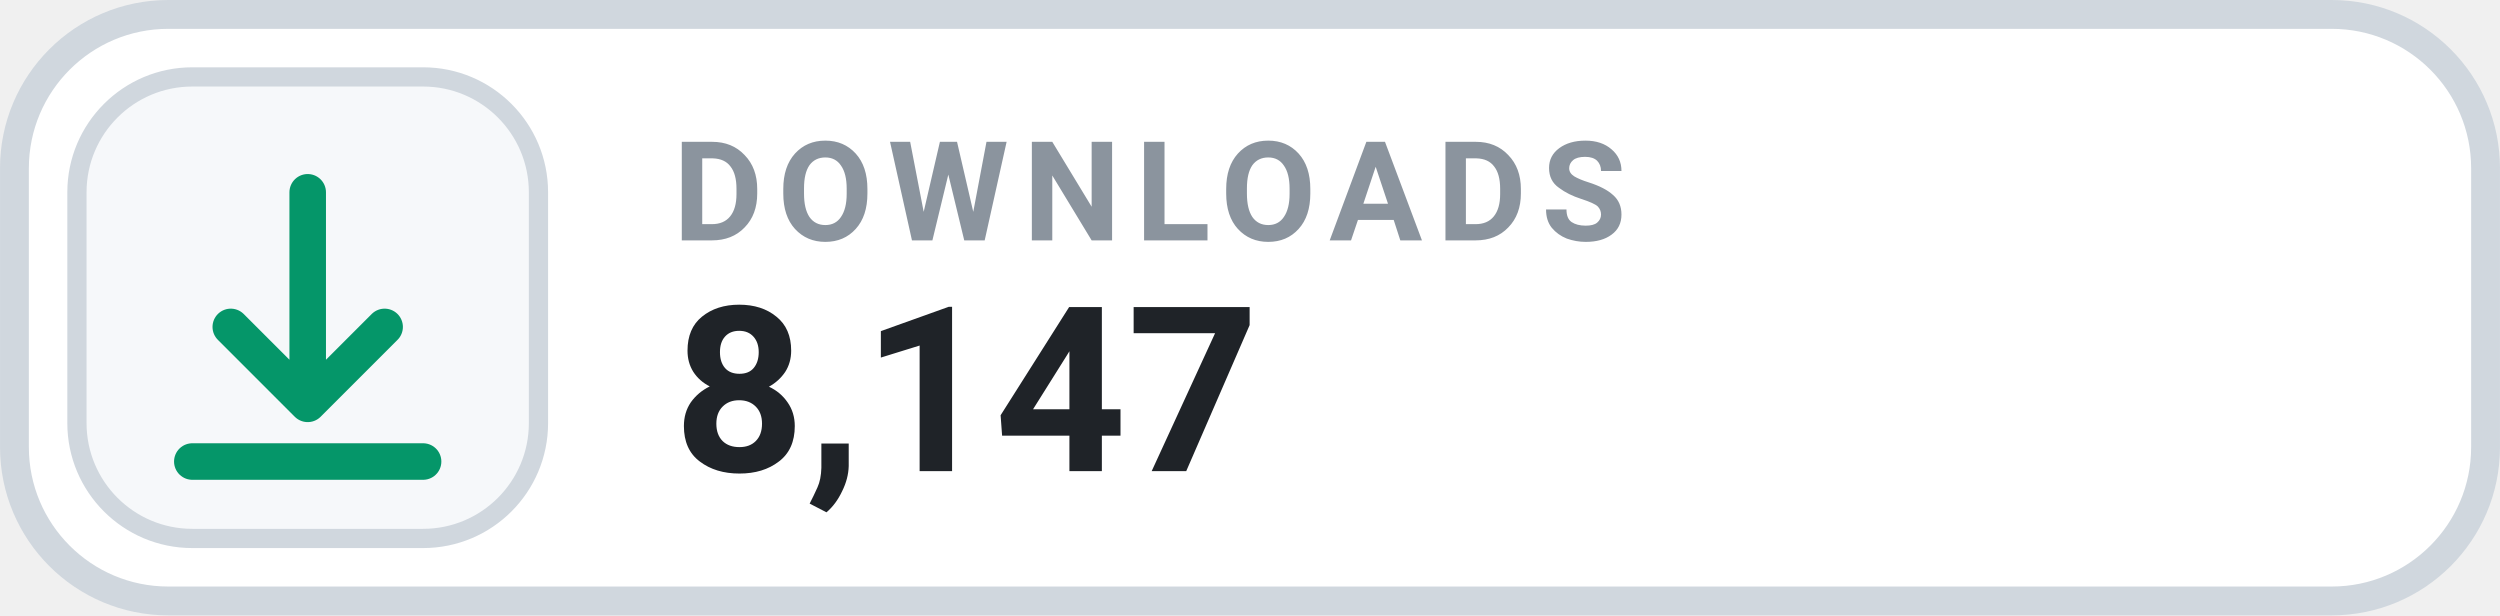
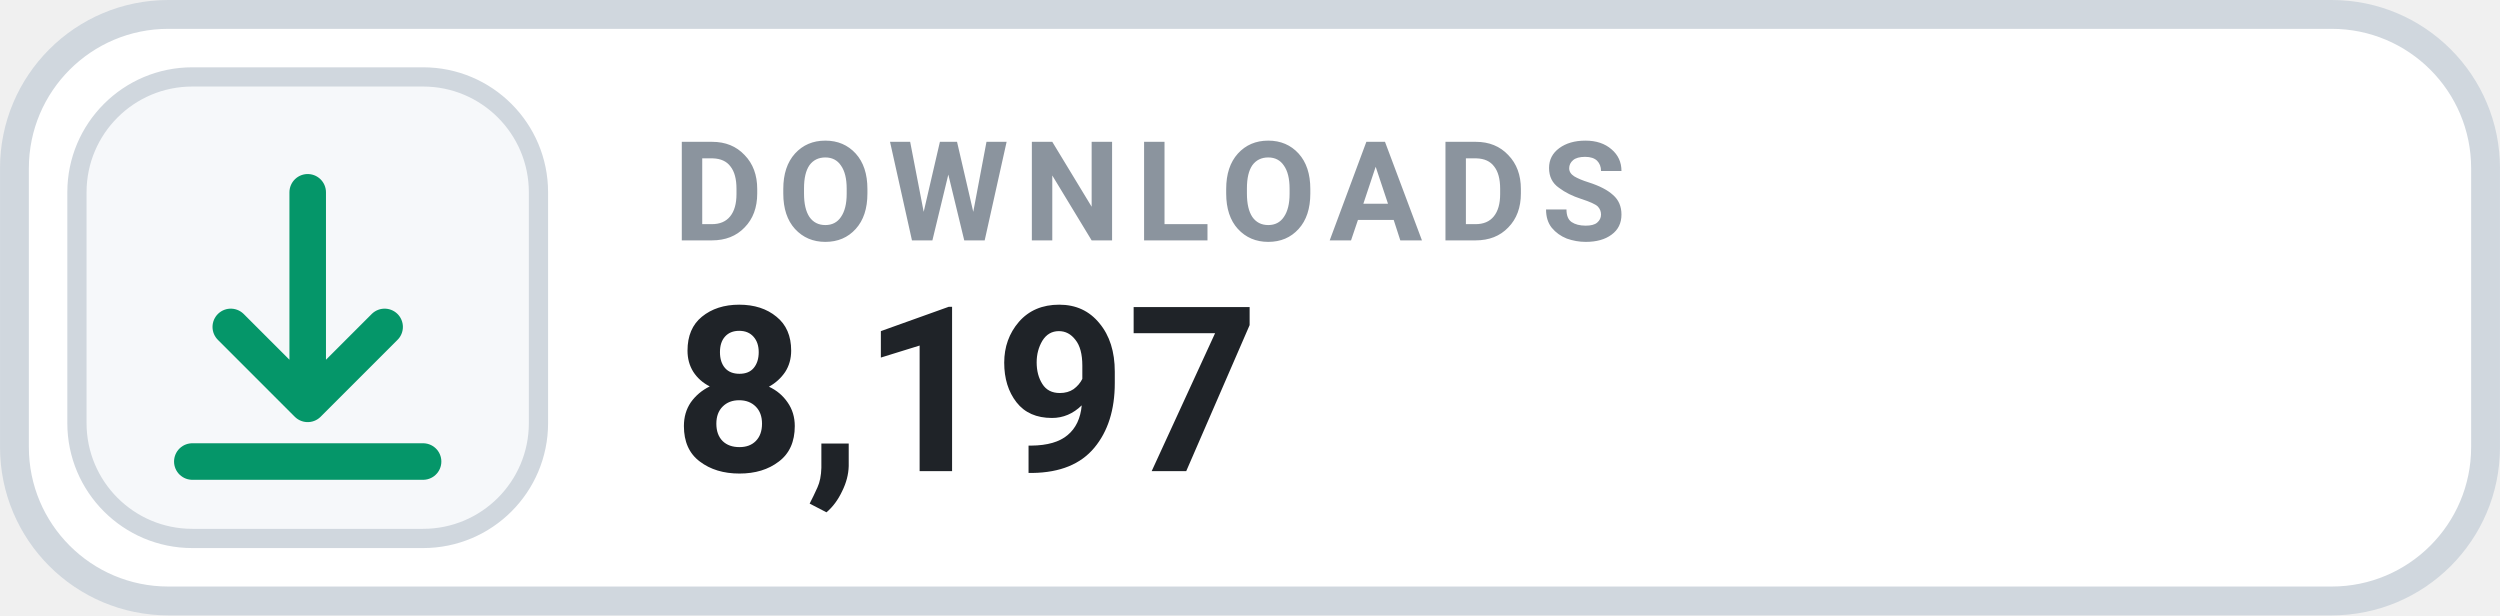
- <svg xmlns="http://www.w3.org/2000/svg" width="126" height="31.015" viewBox="0 0 130 32" role="img" aria-label="DOWNLOADS 8,147">
+ <svg xmlns="http://www.w3.org/2000/svg" width="126" height="31.015" viewBox="0 0 130 32" role="img" aria-label="DOWNLOADS 8,197">
  <rect x=".75" y=".75" width="128.5" height="30.5" rx="8" fill="#FFFFFF" stroke="#D0D7DE" stroke-width="1.5" />
  <rect x="4" y="4" width="24" height="24" rx="6" fill="#F6F8FA" stroke="#D0D7DE" stroke-width="1" />
  <g transform="translate(16 16)" style="color:#059669;">
    <path d="M0 -6 v11 m0 0 l4 -4 m-4 4 l-4 -4 M-6 8 h12" fill="none" stroke="currentColor" stroke-width="1.9" stroke-linecap="round" stroke-linejoin="round" />
  </g>
  <text x="35" y="12.5" fill="#8B949E" font-family="-apple-system,BlinkMacSystemFont,'Segoe UI',Roboto,Helvetica,Arial,sans-serif" font-size="7.2" font-weight="700" letter-spacing=".75">DOWNLOADS</text>
-   <text x="35" y="24.5" fill="#1F2328" font-family="-apple-system,BlinkMacSystemFont,'Segoe UI',Roboto,Helvetica,Arial,sans-serif" font-size="12" font-weight="700">8,147</text>
+   <text x="35" y="24.5" fill="#1F2328" font-family="-apple-system,BlinkMacSystemFont,'Segoe UI',Roboto,Helvetica,Arial,sans-serif" font-size="12" font-weight="700">8,197</text>
</svg>
